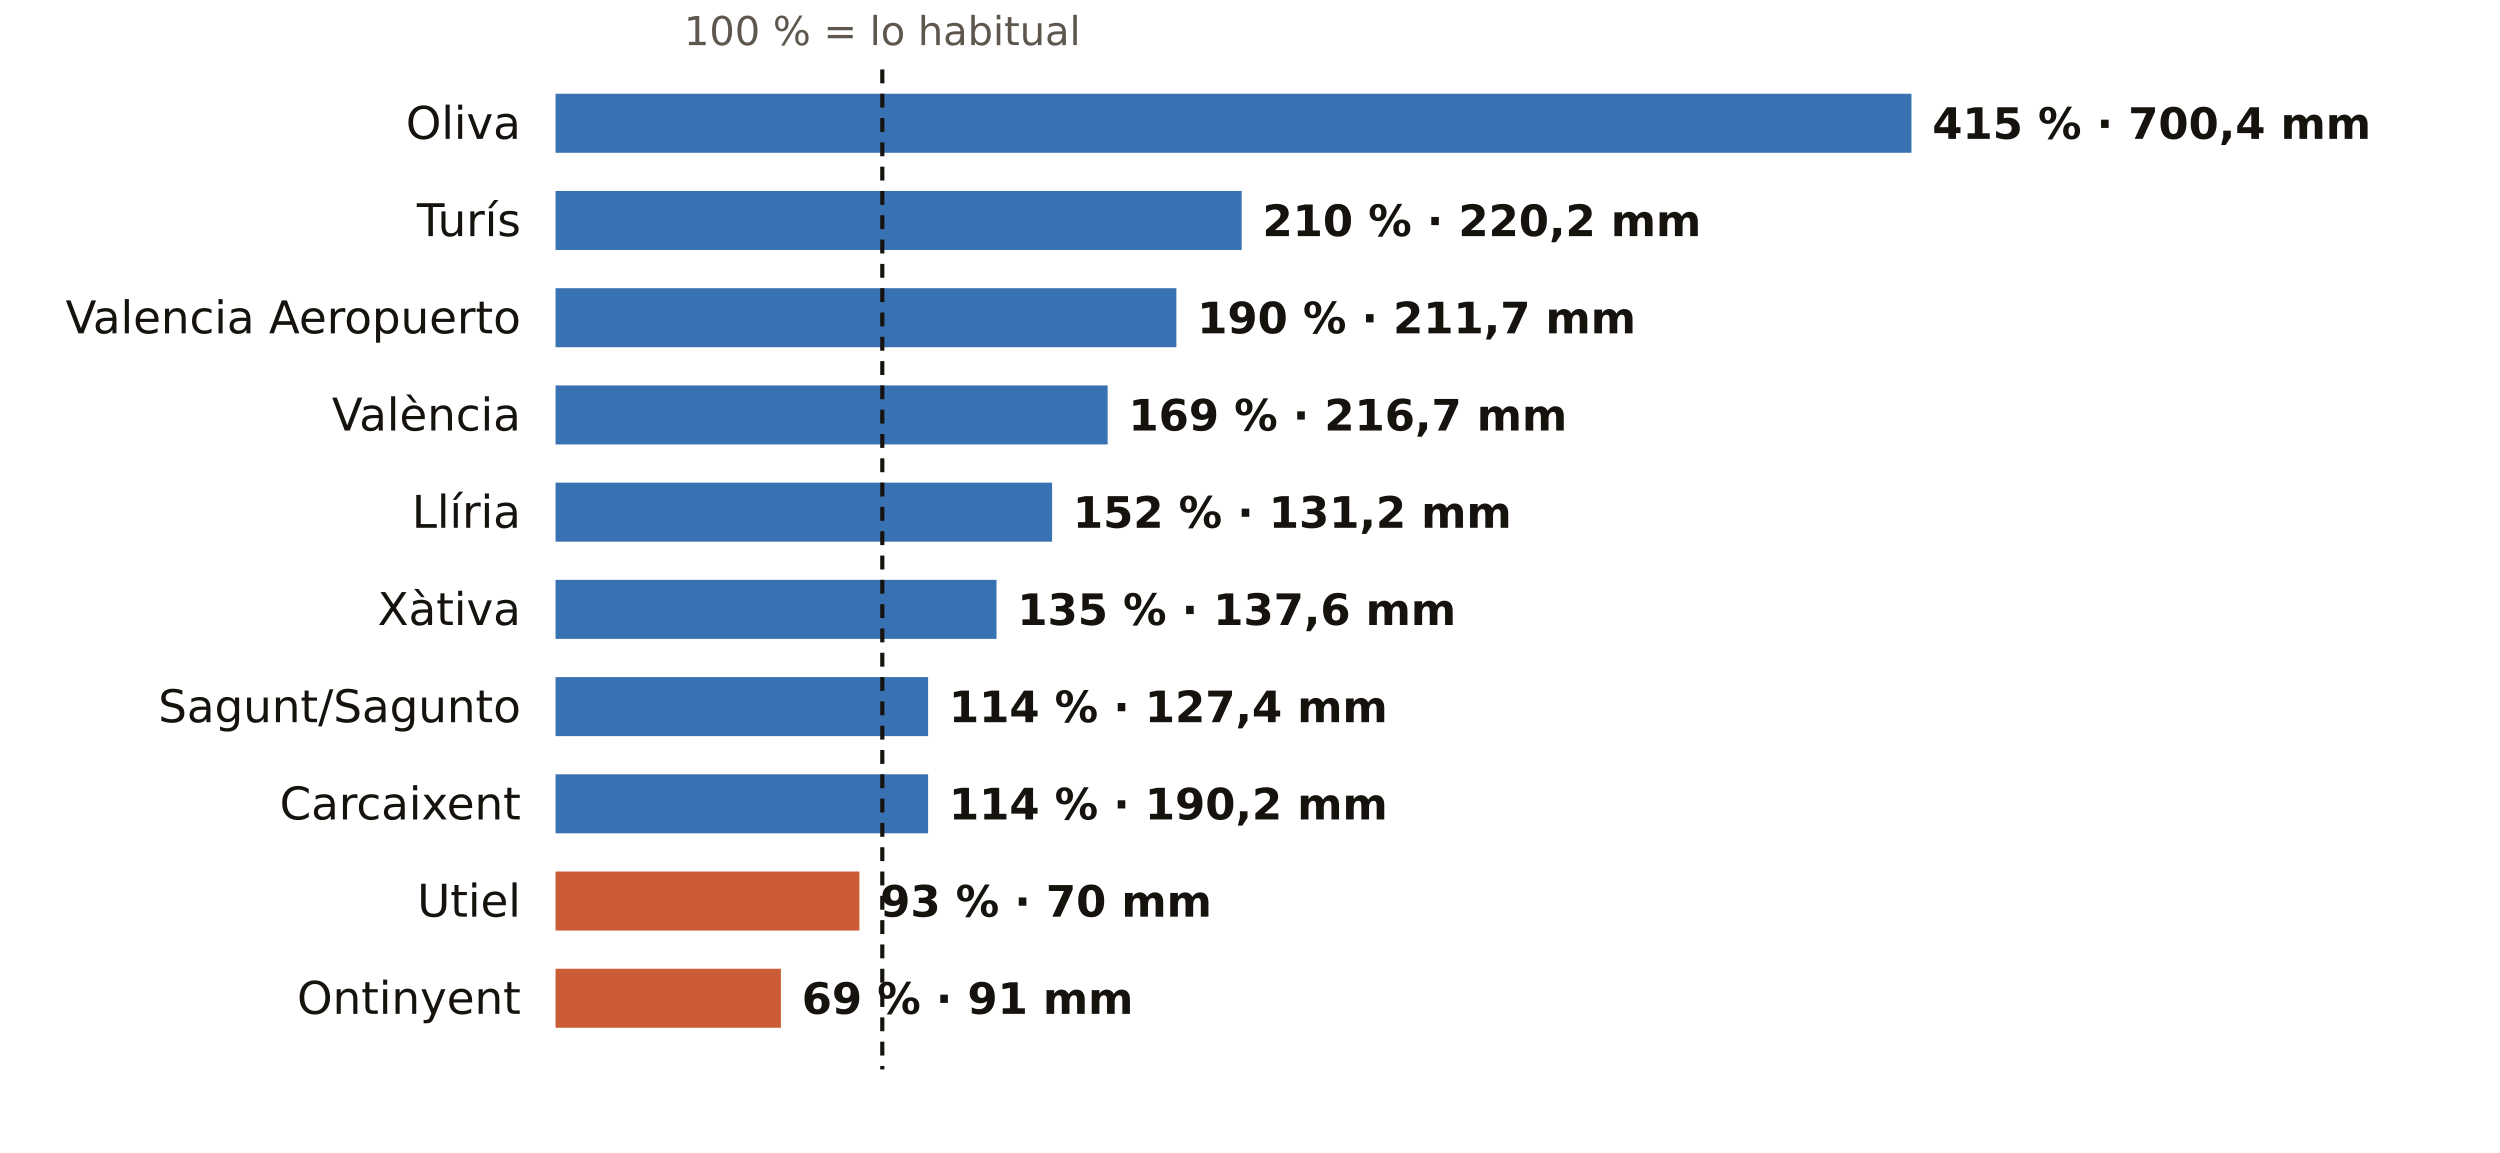
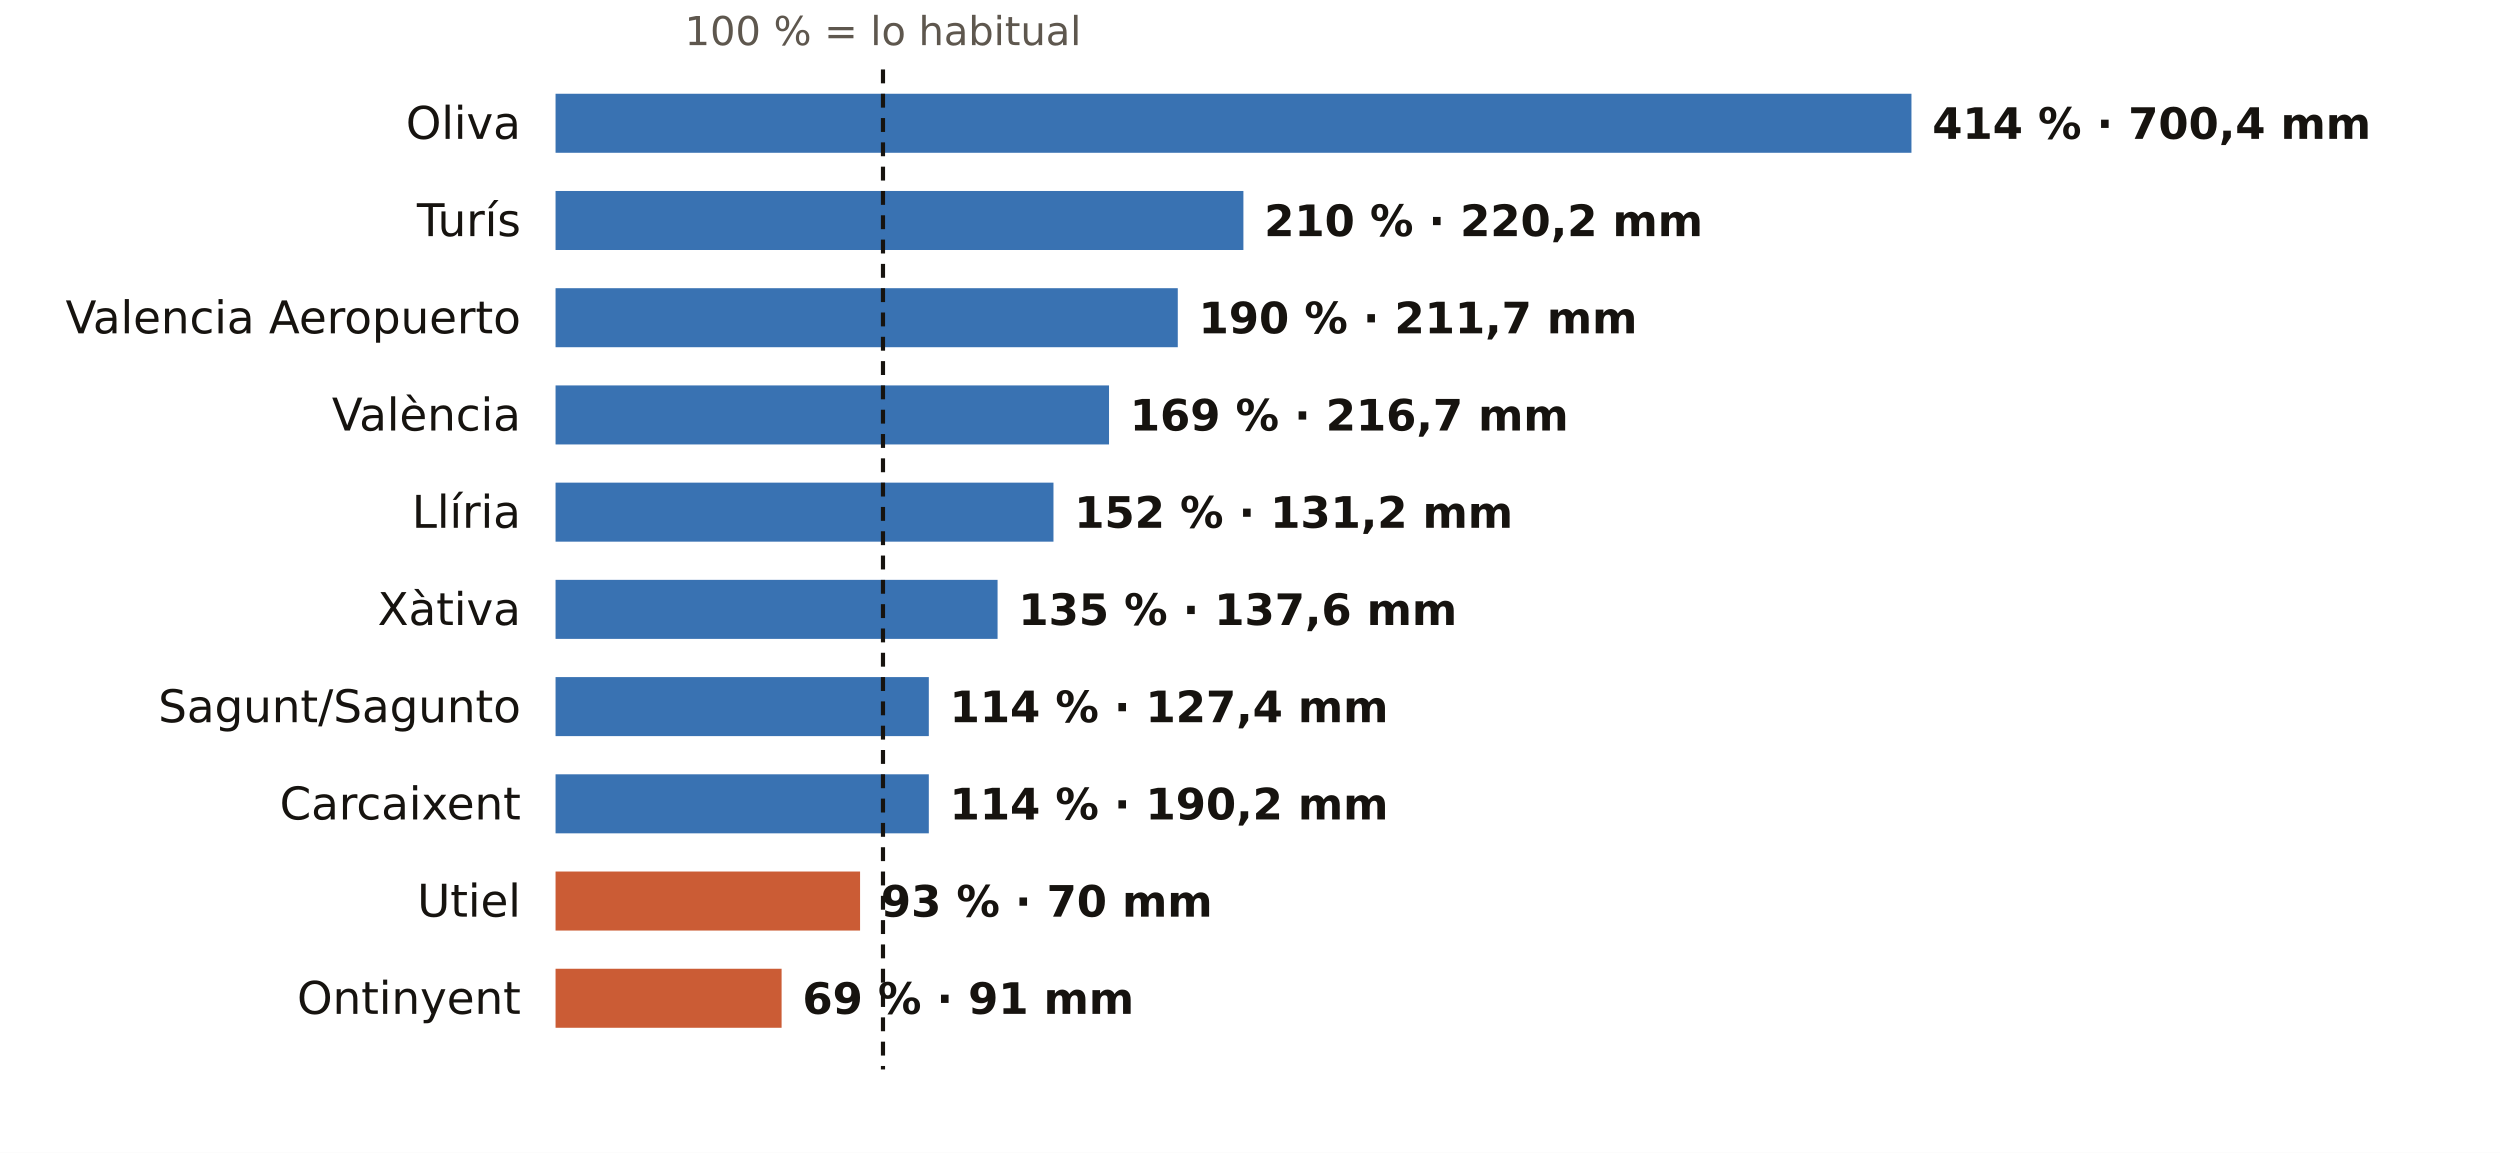
<svg xmlns="http://www.w3.org/2000/svg" viewBox="0 0 720 332" width="720" height="332" role="img" aria-label="El otoño en los pluviómetros de AEMET de Valencia: % de lo habitual">
  <rect width="720" height="332" fill="#FFFFFF" />
-   <text x="254.1" y="13.0" font-size="11.5" fill="#5E574E" text-anchor="middle" font-weight="400" font-family="Public Sans, DejaVu Sans, Arial, sans-serif">100 % = lo habitual</text>
+   <text x="254.3" y="13.0" font-size="11.5" fill="#5E574E" text-anchor="middle" font-weight="400" font-family="Public Sans, DejaVu Sans, Arial, sans-serif">100 % = lo habitual</text>
  <text x="150.0" y="40.0" font-size="13" fill="#16130F" text-anchor="end" font-weight="500" font-family="Public Sans, DejaVu Sans, Arial, sans-serif">Oliva</text>
  <rect x="160" y="27" width="390.5" height="17" fill="#1F5FA8" opacity="0.88" />
-   <text x="556.5" y="40.0" font-size="12.5" fill="#16130F" text-anchor="start" font-weight="600" font-family="Public Sans, DejaVu Sans, Arial, sans-serif">415 % · 700,4 mm</text>
+   <text x="556.5" y="40.0" font-size="12.5" fill="#16130F" text-anchor="start" font-weight="600" font-family="Public Sans, DejaVu Sans, Arial, sans-serif">414 % · 700,4 mm</text>
  <text x="150.0" y="68.0" font-size="13" fill="#16130F" text-anchor="end" font-weight="500" font-family="Public Sans, DejaVu Sans, Arial, sans-serif">Turís</text>
-   <rect x="160" y="55" width="197.6" height="17" fill="#1F5FA8" opacity="0.88" />
-   <text x="363.6" y="68.0" font-size="12.5" fill="#16130F" text-anchor="start" font-weight="600" font-family="Public Sans, DejaVu Sans, Arial, sans-serif">210 % · 220,2 mm</text>
+   <rect x="160" y="55" width="198.1" height="17" fill="#1F5FA8" opacity="0.88" />
+   <text x="364.1" y="68.0" font-size="12.5" fill="#16130F" text-anchor="start" font-weight="600" font-family="Public Sans, DejaVu Sans, Arial, sans-serif">210 % · 220,2 mm</text>
  <text x="150.0" y="96.0" font-size="13" fill="#16130F" text-anchor="end" font-weight="500" font-family="Public Sans, DejaVu Sans, Arial, sans-serif">Valencia Aeropuerto</text>
-   <rect x="160" y="83" width="178.8" height="17" fill="#1F5FA8" opacity="0.88" />
-   <text x="344.8" y="96.0" font-size="12.5" fill="#16130F" text-anchor="start" font-weight="600" font-family="Public Sans, DejaVu Sans, Arial, sans-serif">190 % · 211,7 mm</text>
+   <rect x="160" y="83" width="179.2" height="17" fill="#1F5FA8" opacity="0.88" />
+   <text x="345.2" y="96.0" font-size="12.5" fill="#16130F" text-anchor="start" font-weight="600" font-family="Public Sans, DejaVu Sans, Arial, sans-serif">190 % · 211,7 mm</text>
  <text x="150.0" y="124.0" font-size="13" fill="#16130F" text-anchor="end" font-weight="500" font-family="Public Sans, DejaVu Sans, Arial, sans-serif">València</text>
-   <rect x="160" y="111" width="159.0" height="17" fill="#1F5FA8" opacity="0.88" />
-   <text x="325.0" y="124.0" font-size="12.5" fill="#16130F" text-anchor="start" font-weight="600" font-family="Public Sans, DejaVu Sans, Arial, sans-serif">169 % · 216,7 mm</text>
+   <rect x="160" y="111" width="159.4" height="17" fill="#1F5FA8" opacity="0.88" />
+   <text x="325.4" y="124.0" font-size="12.5" fill="#16130F" text-anchor="start" font-weight="600" font-family="Public Sans, DejaVu Sans, Arial, sans-serif">169 % · 216,7 mm</text>
  <text x="150.0" y="152.0" font-size="13" fill="#16130F" text-anchor="end" font-weight="500" font-family="Public Sans, DejaVu Sans, Arial, sans-serif">Llíria</text>
-   <rect x="160" y="139" width="143.0" height="17" fill="#1F5FA8" opacity="0.88" />
-   <text x="309.0" y="152.0" font-size="12.5" fill="#16130F" text-anchor="start" font-weight="600" font-family="Public Sans, DejaVu Sans, Arial, sans-serif">152 % · 131,2 mm</text>
+   <rect x="160" y="139" width="143.4" height="17" fill="#1F5FA8" opacity="0.88" />
+   <text x="309.4" y="152.0" font-size="12.5" fill="#16130F" text-anchor="start" font-weight="600" font-family="Public Sans, DejaVu Sans, Arial, sans-serif">152 % · 131,2 mm</text>
  <text x="150.0" y="180.0" font-size="13" fill="#16130F" text-anchor="end" font-weight="500" font-family="Public Sans, DejaVu Sans, Arial, sans-serif">Xàtiva</text>
-   <rect x="160" y="167" width="127.0" height="17" fill="#1F5FA8" opacity="0.88" />
-   <text x="293.0" y="180.0" font-size="12.5" fill="#16130F" text-anchor="start" font-weight="600" font-family="Public Sans, DejaVu Sans, Arial, sans-serif">135 % · 137,6 mm</text>
+   <rect x="160" y="167" width="127.3" height="17" fill="#1F5FA8" opacity="0.88" />
+   <text x="293.3" y="180.0" font-size="12.5" fill="#16130F" text-anchor="start" font-weight="600" font-family="Public Sans, DejaVu Sans, Arial, sans-serif">135 % · 137,6 mm</text>
  <text x="150.0" y="208.0" font-size="13" fill="#16130F" text-anchor="end" font-weight="500" font-family="Public Sans, DejaVu Sans, Arial, sans-serif">Sagunt/Sagunto</text>
-   <rect x="160" y="195" width="107.3" height="17" fill="#1F5FA8" opacity="0.88" />
-   <text x="273.3" y="208.0" font-size="12.5" fill="#16130F" text-anchor="start" font-weight="600" font-family="Public Sans, DejaVu Sans, Arial, sans-serif">114 % · 127,4 mm</text>
+   <rect x="160" y="195" width="107.5" height="17" fill="#1F5FA8" opacity="0.88" />
+   <text x="273.5" y="208.0" font-size="12.5" fill="#16130F" text-anchor="start" font-weight="600" font-family="Public Sans, DejaVu Sans, Arial, sans-serif">114 % · 127,4 mm</text>
  <text x="150.0" y="236.0" font-size="13" fill="#16130F" text-anchor="end" font-weight="500" font-family="Public Sans, DejaVu Sans, Arial, sans-serif">Carcaixent</text>
-   <rect x="160" y="223" width="107.3" height="17" fill="#1F5FA8" opacity="0.88" />
-   <text x="273.3" y="236.0" font-size="12.5" fill="#16130F" text-anchor="start" font-weight="600" font-family="Public Sans, DejaVu Sans, Arial, sans-serif">114 % · 190,2 mm</text>
+   <rect x="160" y="223" width="107.5" height="17" fill="#1F5FA8" opacity="0.88" />
+   <text x="273.5" y="236.0" font-size="12.5" fill="#16130F" text-anchor="start" font-weight="600" font-family="Public Sans, DejaVu Sans, Arial, sans-serif">114 % · 190,2 mm</text>
  <text x="150.0" y="264.0" font-size="13" fill="#16130F" text-anchor="end" font-weight="500" font-family="Public Sans, DejaVu Sans, Arial, sans-serif">Utiel</text>
-   <rect x="160" y="251" width="87.5" height="17" fill="#C4461A" opacity="0.88" />
-   <text x="253.5" y="264.0" font-size="12.5" fill="#16130F" text-anchor="start" font-weight="600" font-family="Public Sans, DejaVu Sans, Arial, sans-serif">93 % · 70 mm</text>
+   <rect x="160" y="251" width="87.7" height="17" fill="#C4461A" opacity="0.88" />
+   <text x="253.7" y="264.0" font-size="12.5" fill="#16130F" text-anchor="start" font-weight="600" font-family="Public Sans, DejaVu Sans, Arial, sans-serif">93 % · 70 mm</text>
  <text x="150.0" y="292.0" font-size="13" fill="#16130F" text-anchor="end" font-weight="500" font-family="Public Sans, DejaVu Sans, Arial, sans-serif">Ontinyent</text>
-   <rect x="160" y="279" width="64.9" height="17" fill="#C4461A" opacity="0.88" />
-   <text x="230.9" y="292.0" font-size="12.5" fill="#16130F" text-anchor="start" font-weight="600" font-family="Public Sans, DejaVu Sans, Arial, sans-serif">69 % · 91 mm</text>
-   <line x1="254.1" x2="254.1" y1="20" y2="308" stroke="#16130F" stroke-width="1.2" stroke-dasharray="4 3" />
+   <rect x="160" y="279" width="65.1" height="17" fill="#C4461A" opacity="0.88" />
+   <text x="231.1" y="292.0" font-size="12.5" fill="#16130F" text-anchor="start" font-weight="600" font-family="Public Sans, DejaVu Sans, Arial, sans-serif">69 % · 91 mm</text>
+   <line x1="254.3" x2="254.3" y1="20" y2="308" stroke="#16130F" stroke-width="1.2" stroke-dasharray="4 3" />
</svg>
